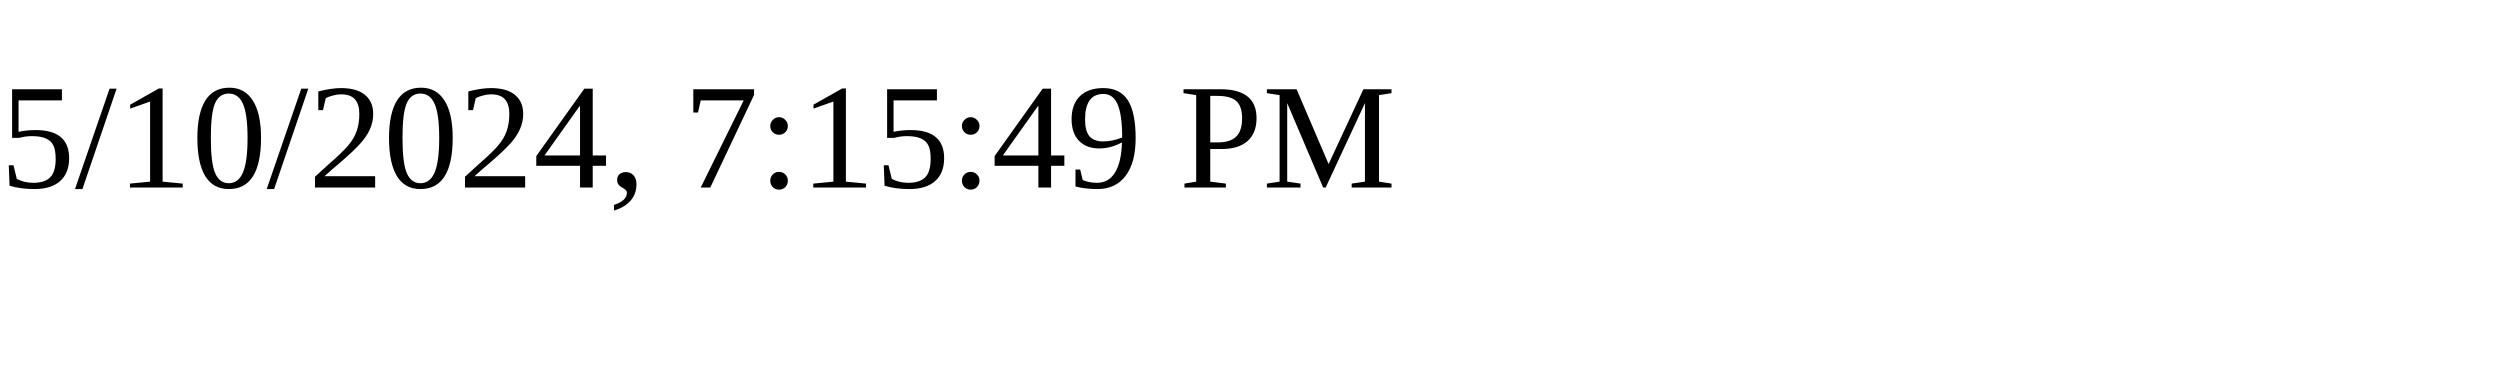
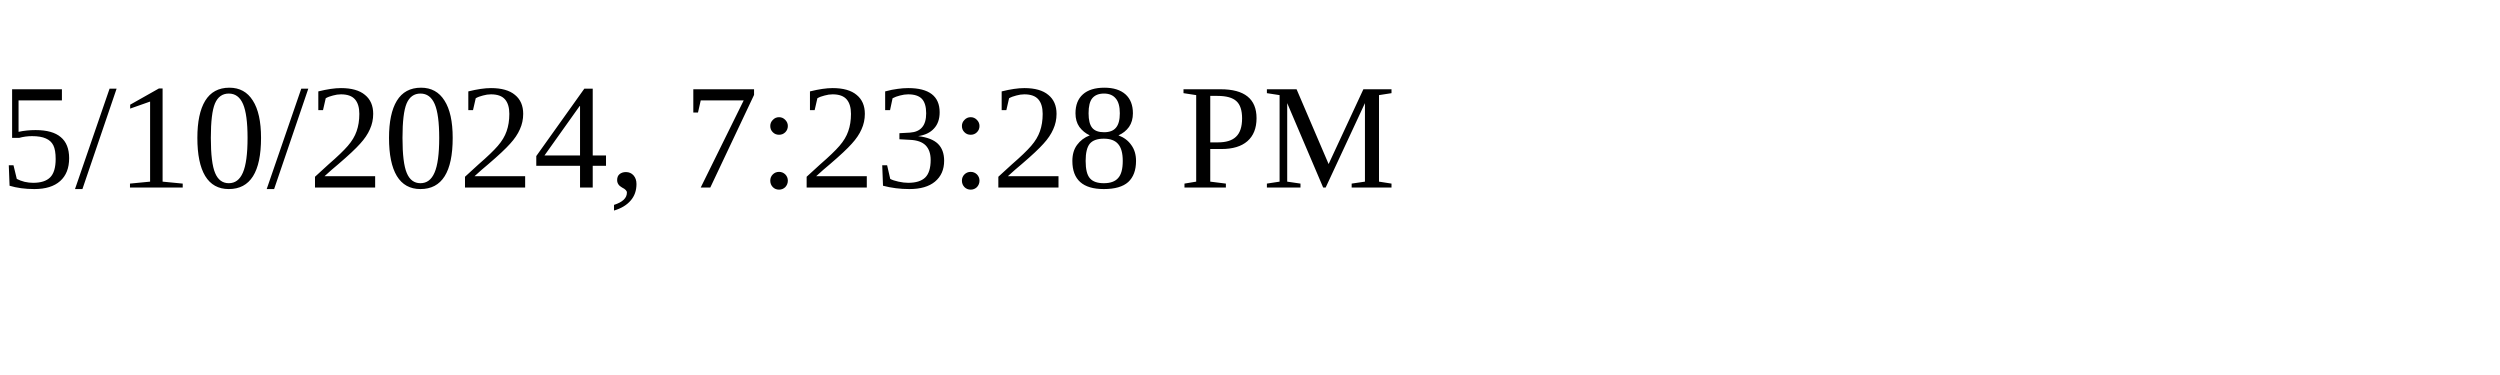
<svg xmlns="http://www.w3.org/2000/svg" height="30" width="200">
-   <text x="0" y="15">5/10/2024, 7:15:49 PM</text>
+   <text x="0" y="15">5/10/2024, 7:23:28 PM</text>
</svg>
